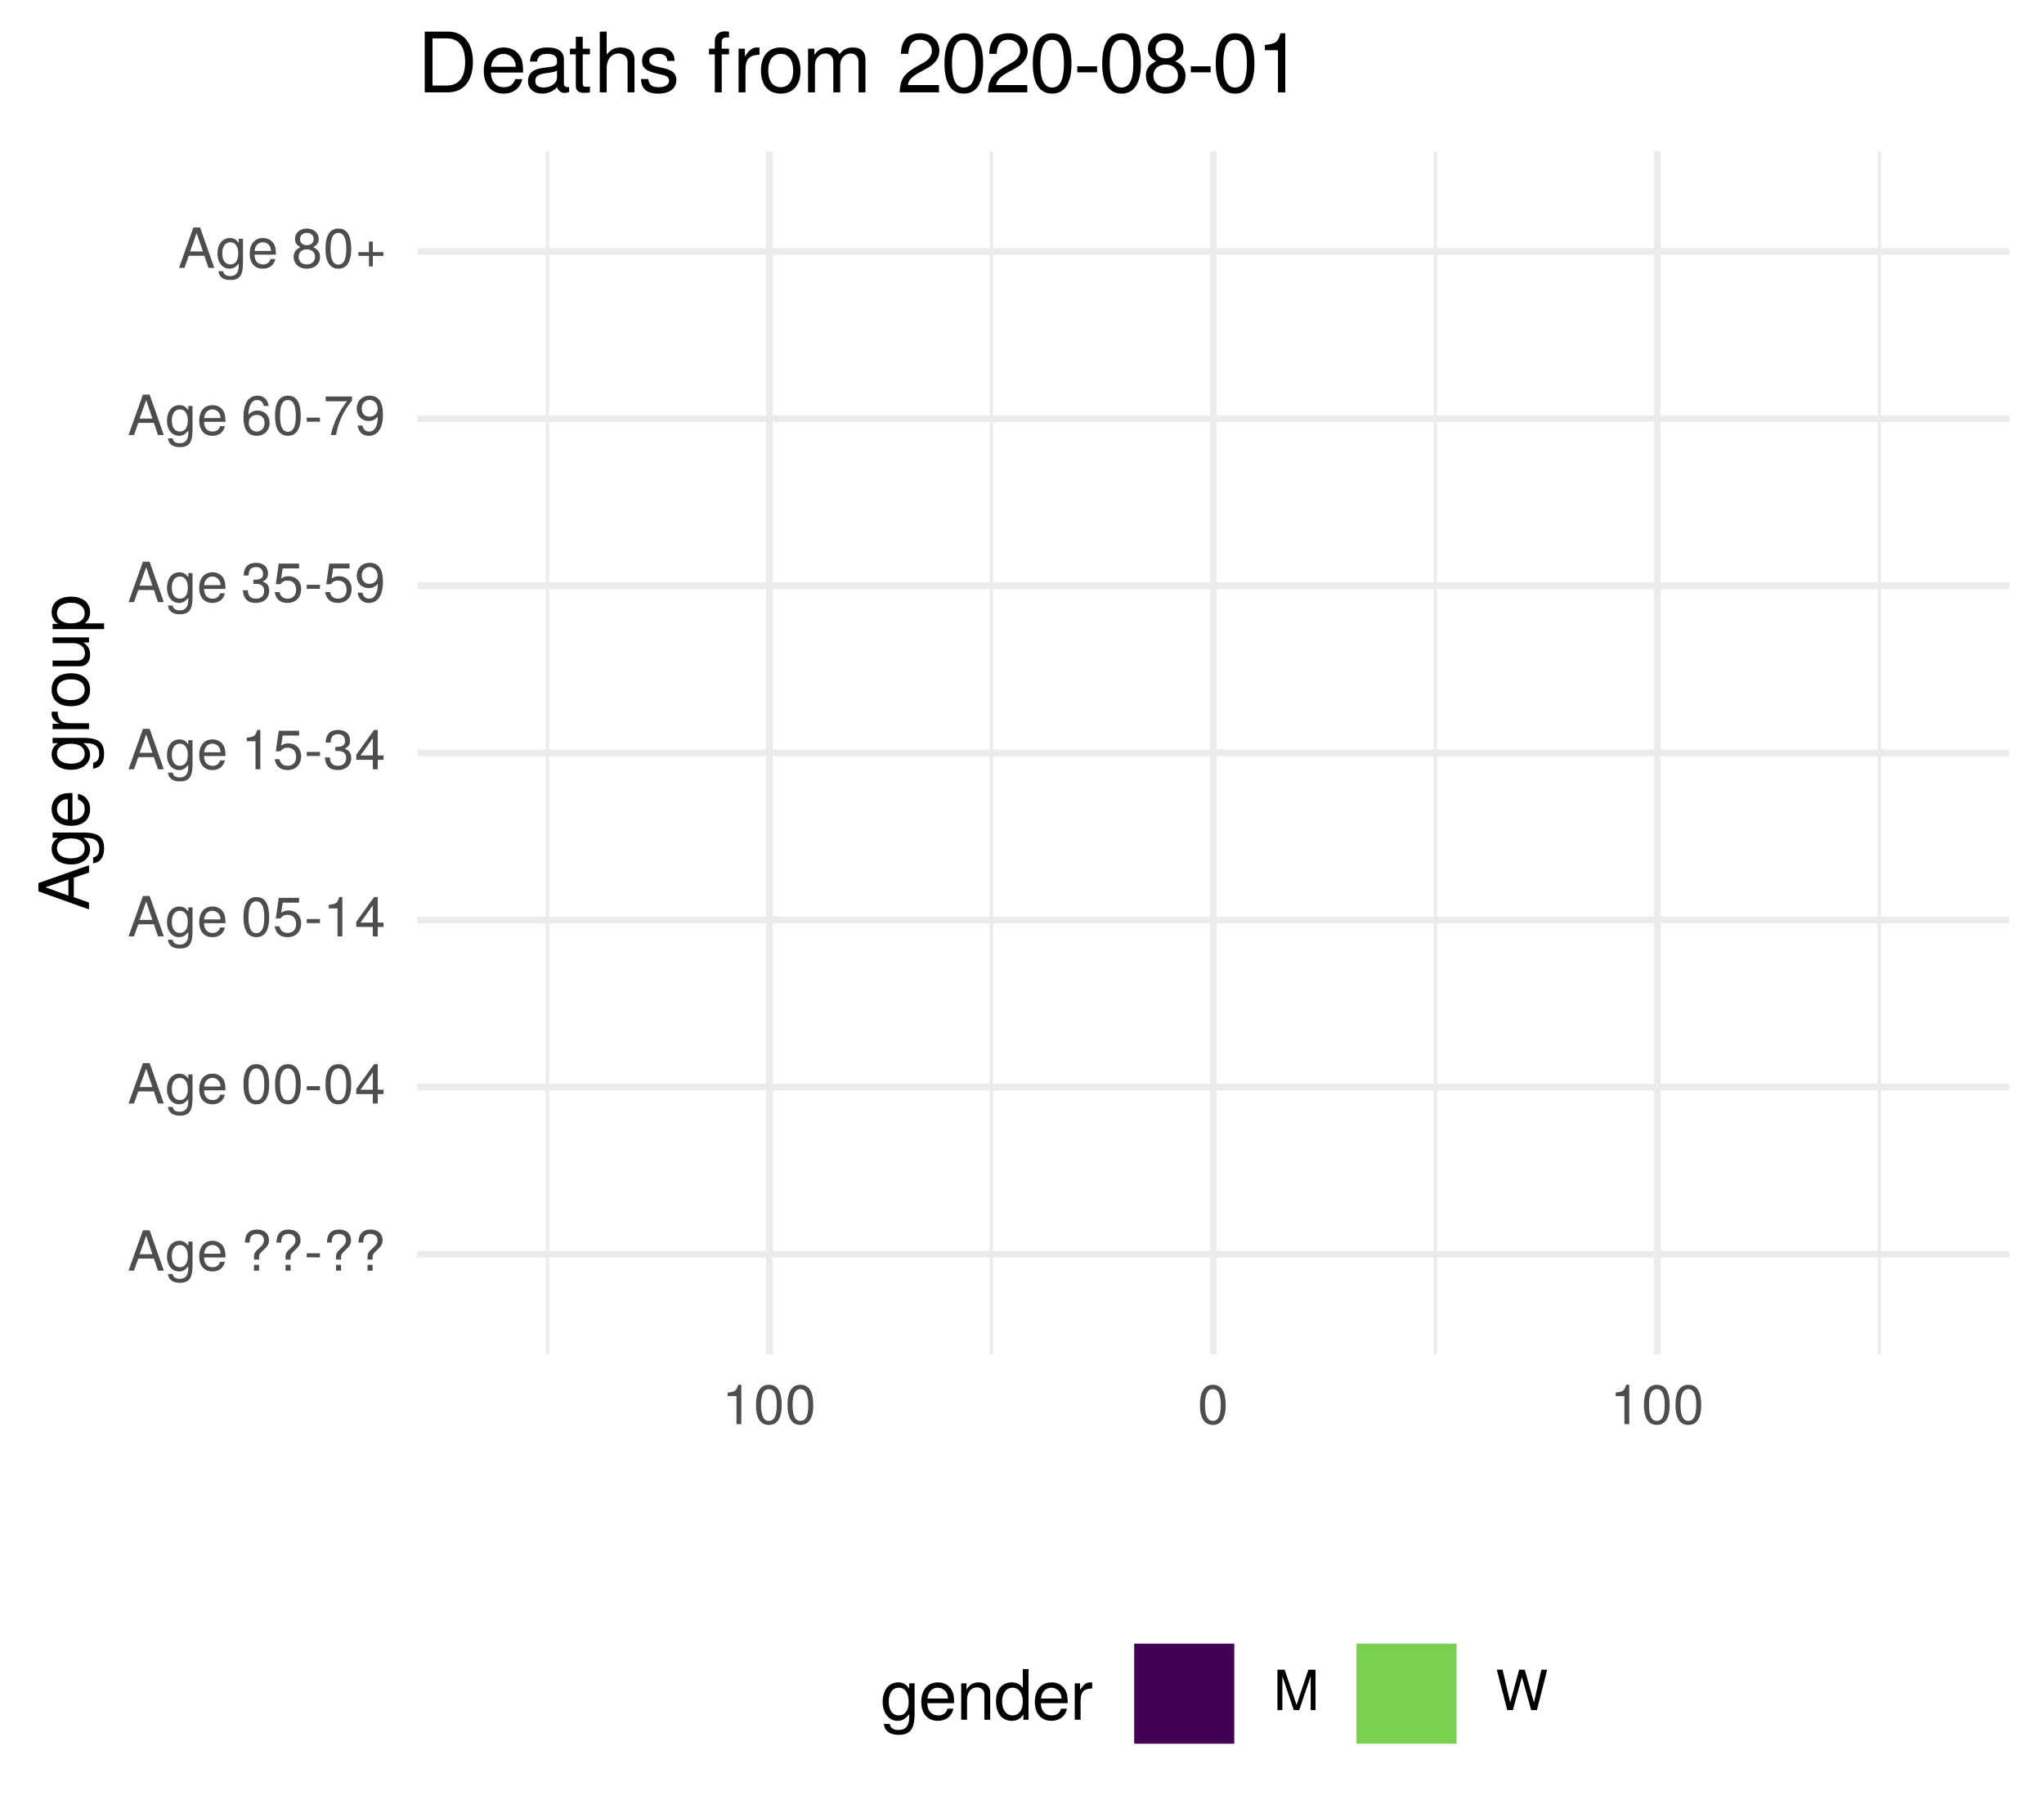
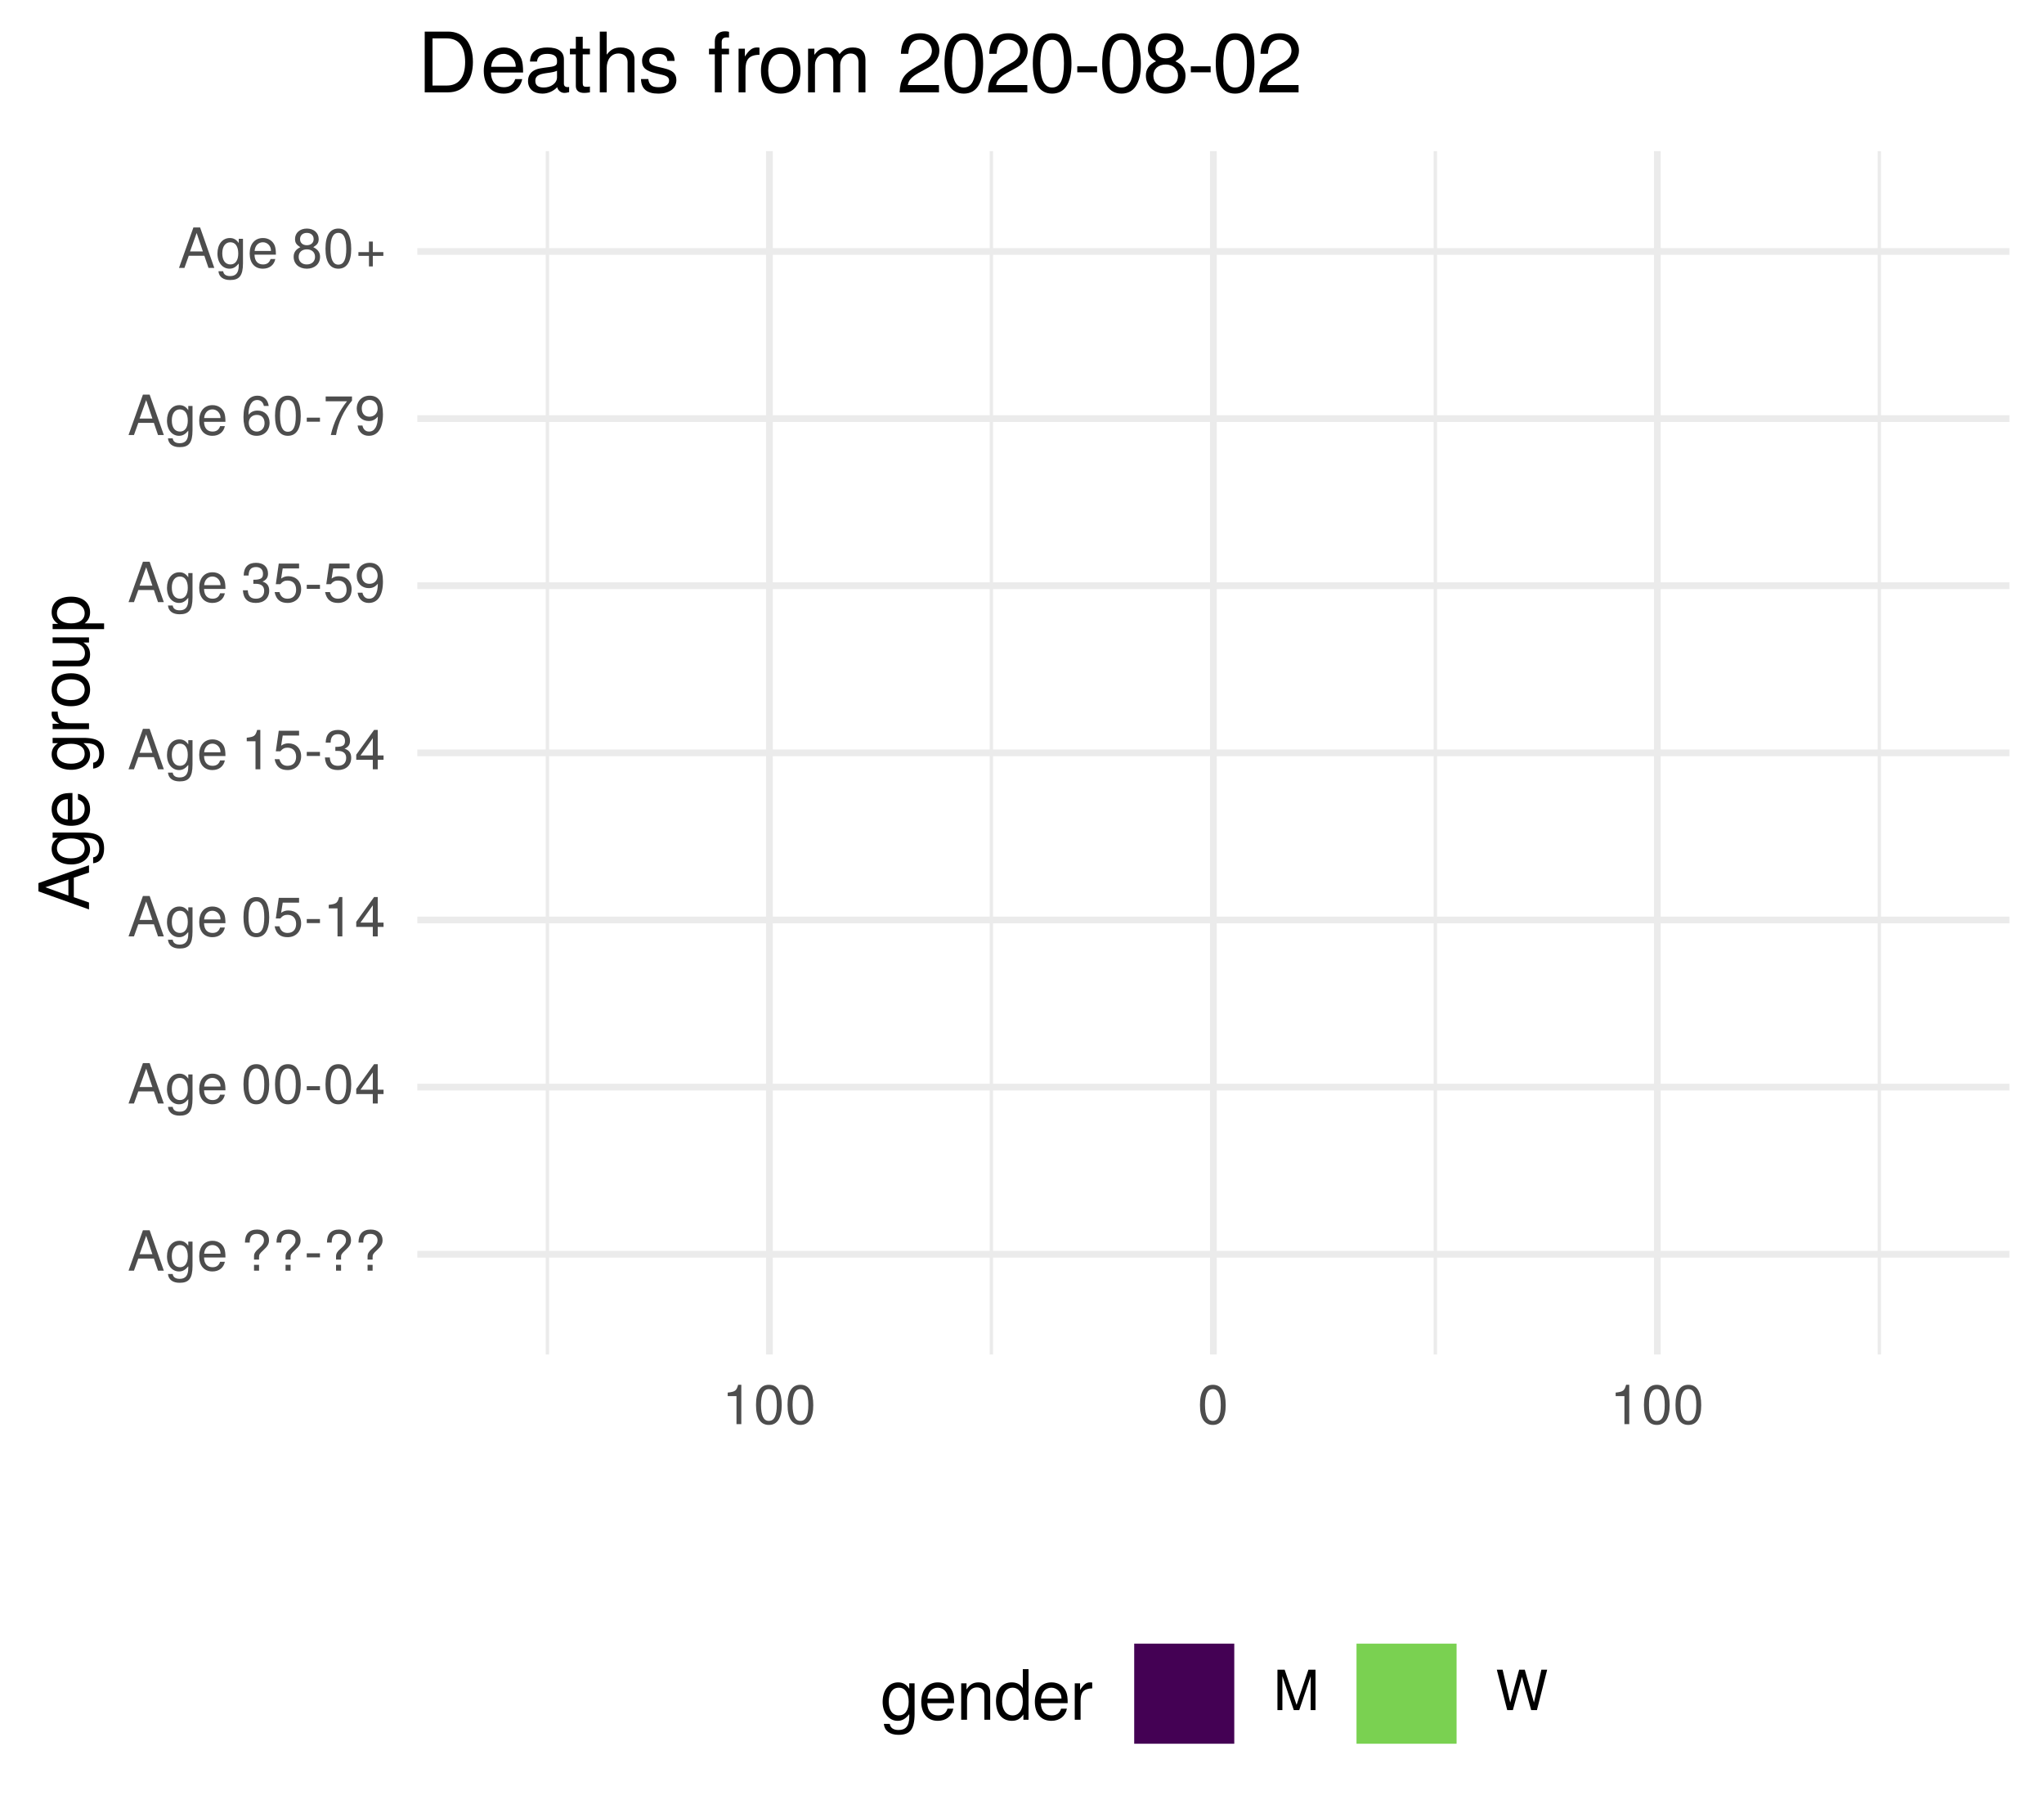
<svg xmlns="http://www.w3.org/2000/svg" xmlns:xlink="http://www.w3.org/1999/xlink" width="324pt" height="288pt" viewBox="0 0 324 288" version="1.1">
  <defs>
    <g>
      <symbol overflow="visible" id="glyph0-0">
        <path style="stroke:none;" d="" />
      </symbol>
      <symbol overflow="visible" id="glyph0-1">
        <path style="stroke:none;" d="M 5.75 0 L 3.5 -6.406 L 2.438 -6.406 L 0.156 0 L 1.016 0 L 1.703 -1.922 L 4.172 -1.922 L 4.828 0 Z M 3.938 -2.609 L 1.906 -2.609 L 2.953 -5.531 Z M 3.938 -2.609 " />
      </symbol>
      <symbol overflow="visible" id="glyph0-2">
        <path style="stroke:none;" d="M 4.297 -0.75 L 4.297 -4.609 L 3.625 -4.609 L 3.625 -3.938 C 3.25 -4.484 2.812 -4.734 2.219 -4.734 C 1.047 -4.734 0.25 -3.75 0.25 -2.266 C 0.25 -0.812 1.078 0.125 2.156 0.125 C 2.734 0.125 3.141 -0.109 3.625 -0.688 L 3.625 -0.391 C 3.625 0.828 3.125 1.297 2.266 1.297 C 1.688 1.297 1.234 1.094 1.156 0.531 L 0.406 0.531 C 0.484 1.406 1.156 1.922 2.25 1.922 C 3.688 1.922 4.297 1.281 4.297 -0.75 Z M 3.547 -2.281 C 3.547 -1.172 3.078 -0.547 2.312 -0.547 C 1.5 -0.547 1.016 -1.188 1.016 -2.312 C 1.016 -3.406 1.516 -4.062 2.297 -4.062 C 3.094 -4.062 3.547 -3.391 3.547 -2.281 Z M 3.547 -2.281 " />
      </symbol>
      <symbol overflow="visible" id="glyph0-3">
        <path style="stroke:none;" d="M 4.516 -2.094 C 4.516 -2.766 4.453 -3.188 4.328 -3.531 C 4.031 -4.281 3.328 -4.734 2.469 -4.734 C 1.172 -4.734 0.359 -3.797 0.359 -2.281 C 0.359 -0.766 1.156 0.125 2.453 0.125 C 3.5 0.125 4.234 -0.469 4.422 -1.406 L 3.672 -1.406 C 3.469 -0.797 3.062 -0.547 2.469 -0.547 C 1.703 -0.547 1.141 -1.031 1.125 -2.094 Z M 3.734 -2.75 C 3.734 -2.75 3.734 -2.703 3.719 -2.688 L 1.141 -2.688 C 1.203 -3.516 1.719 -4.062 2.453 -4.062 C 3.172 -4.062 3.734 -3.469 3.734 -2.75 Z M 3.734 -2.75 " />
      </symbol>
      <symbol overflow="visible" id="glyph0-4">
        <path style="stroke:none;" d="" />
      </symbol>
      <symbol overflow="visible" id="glyph0-5">
        <path style="stroke:none;" d="M 4.422 -4.828 C 4.422 -5.859 3.688 -6.516 2.547 -6.516 C 1.281 -6.516 0.609 -5.812 0.609 -4.453 L 1.359 -4.453 C 1.359 -5.422 1.719 -5.828 2.5 -5.828 C 3.172 -5.828 3.625 -5.422 3.625 -4.828 C 3.625 -4.422 3.438 -4.078 2.969 -3.672 C 2.453 -3.203 2.453 -3.203 2.297 -3 C 2.109 -2.75 2.047 -2.547 2.047 -2.234 L 2.047 -1.75 L 2.844 -1.75 L 2.844 -2.156 C 2.844 -2.547 2.938 -2.703 3.531 -3.25 C 4.203 -3.859 4.422 -4.25 4.422 -4.828 Z M 2.844 0 L 2.844 -0.922 L 2.047 -0.922 L 2.047 0 Z M 2.844 0 " />
      </symbol>
      <symbol overflow="visible" id="glyph0-6">
        <path style="stroke:none;" d="M 2.5 -2.109 L 2.5 -2.75 L 0.406 -2.75 L 0.406 -2.109 Z M 2.5 -2.109 " />
      </symbol>
      <symbol overflow="visible" id="glyph0-7">
        <path style="stroke:none;" d="M 4.453 -3 C 4.453 -5.156 3.781 -6.234 2.422 -6.234 C 1.078 -6.234 0.375 -5.141 0.375 -3.047 C 0.375 -0.953 1.078 0.125 2.422 0.125 C 3.734 0.125 4.453 -0.953 4.453 -3 Z M 3.672 -3.062 C 3.672 -1.297 3.266 -0.516 2.406 -0.516 C 1.578 -0.516 1.172 -1.344 1.172 -3.047 C 1.172 -4.75 1.578 -5.547 2.422 -5.547 C 3.25 -5.547 3.672 -4.734 3.672 -3.062 Z M 3.672 -3.062 " />
      </symbol>
      <symbol overflow="visible" id="glyph0-8">
        <path style="stroke:none;" d="M 4.578 -1.5 L 4.578 -2.188 L 3.656 -2.188 L 3.656 -6.234 L 3.078 -6.234 L 0.25 -2.312 L 0.25 -1.5 L 2.875 -1.5 L 2.875 0 L 3.656 0 L 3.656 -1.5 Z M 2.875 -2.188 L 0.922 -2.188 L 2.875 -4.922 Z M 2.875 -2.188 " />
      </symbol>
      <symbol overflow="visible" id="glyph0-9">
        <path style="stroke:none;" d="M 4.516 -2.062 C 4.516 -3.297 3.688 -4.109 2.5 -4.109 C 2.062 -4.109 1.703 -4 1.344 -3.734 L 1.594 -5.344 L 4.188 -5.344 L 4.188 -6.109 L 0.969 -6.109 L 0.5 -2.844 L 1.219 -2.844 C 1.578 -3.266 1.875 -3.422 2.359 -3.422 C 3.188 -3.422 3.719 -2.891 3.719 -1.969 C 3.719 -1.062 3.203 -0.547 2.359 -0.547 C 1.688 -0.547 1.266 -0.891 1.078 -1.594 L 0.312 -1.594 C 0.562 -0.359 1.266 0.125 2.375 0.125 C 3.641 0.125 4.516 -0.75 4.516 -2.062 Z M 4.516 -2.062 " />
      </symbol>
      <symbol overflow="visible" id="glyph0-10">
        <path style="stroke:none;" d="M 3.047 0 L 3.047 -6.234 L 2.547 -6.234 C 2.266 -5.281 2.094 -5.141 0.891 -5 L 0.891 -4.438 L 2.281 -4.438 L 2.281 0 Z M 3.047 0 " />
      </symbol>
      <symbol overflow="visible" id="glyph0-11">
        <path style="stroke:none;" d="M 4.453 -1.812 C 4.453 -2.562 4.141 -3.016 3.391 -3.266 C 3.969 -3.5 4.266 -3.891 4.266 -4.516 C 4.266 -5.594 3.547 -6.234 2.359 -6.234 C 1.109 -6.234 0.438 -5.547 0.406 -4.219 L 1.188 -4.219 C 1.203 -5.141 1.578 -5.562 2.375 -5.562 C 3.062 -5.562 3.469 -5.156 3.469 -4.5 C 3.469 -3.828 3.188 -3.547 1.938 -3.547 L 1.938 -2.906 L 2.359 -2.906 C 3.219 -2.906 3.656 -2.5 3.656 -1.797 C 3.656 -1.016 3.172 -0.547 2.359 -0.547 C 1.516 -0.547 1.109 -0.969 1.062 -1.875 L 0.281 -1.875 C 0.375 -0.5 1.062 0.125 2.344 0.125 C 3.625 0.125 4.453 -0.641 4.453 -1.812 Z M 4.453 -1.812 " />
      </symbol>
      <symbol overflow="visible" id="glyph0-12">
        <path style="stroke:none;" d="M 4.484 -3.266 C 4.484 -5.219 3.797 -6.234 2.375 -6.234 C 1.188 -6.234 0.328 -5.391 0.328 -4.172 C 0.328 -3.016 1.125 -2.219 2.25 -2.219 C 2.844 -2.219 3.266 -2.438 3.672 -2.922 C 3.672 -1.406 3.172 -0.547 2.281 -0.547 C 1.734 -0.547 1.359 -0.891 1.234 -1.5 L 0.469 -1.5 C 0.609 -0.469 1.281 0.125 2.234 0.125 C 3.688 0.125 4.484 -1.109 4.484 -3.266 Z M 3.641 -4.188 C 3.641 -3.422 3.094 -2.906 2.344 -2.906 C 1.594 -2.906 1.125 -3.391 1.125 -4.234 C 1.125 -5.016 1.656 -5.562 2.359 -5.562 C 3.094 -5.562 3.641 -5 3.641 -4.188 Z M 3.641 -4.188 " />
      </symbol>
      <symbol overflow="visible" id="glyph0-13">
        <path style="stroke:none;" d="M 4.516 -1.938 C 4.516 -3.094 3.719 -3.875 2.609 -3.875 C 1.984 -3.875 1.5 -3.641 1.172 -3.188 C 1.172 -4.703 1.672 -5.547 2.562 -5.547 C 3.109 -5.547 3.484 -5.203 3.609 -4.609 L 4.375 -4.609 C 4.234 -5.625 3.562 -6.234 2.609 -6.234 C 1.156 -6.234 0.375 -5.016 0.375 -2.844 C 0.375 -0.891 1.047 0.125 2.469 0.125 C 3.656 0.125 4.516 -0.719 4.516 -1.938 Z M 3.719 -1.875 C 3.719 -1.094 3.188 -0.547 2.484 -0.547 C 1.766 -0.547 1.219 -1.125 1.219 -1.922 C 1.219 -2.688 1.734 -3.188 2.5 -3.188 C 3.25 -3.188 3.719 -2.703 3.719 -1.875 Z M 3.719 -1.875 " />
      </symbol>
      <symbol overflow="visible" id="glyph0-14">
        <path style="stroke:none;" d="M 4.578 -5.453 L 4.578 -6.109 L 0.406 -6.109 L 0.406 -5.344 L 3.781 -5.344 C 2.531 -3.781 1.656 -1.953 1.219 0 L 2.047 0 C 2.391 -2.016 3.266 -3.891 4.578 -5.453 Z M 4.578 -5.453 " />
      </symbol>
      <symbol overflow="visible" id="glyph0-15">
        <path style="stroke:none;" d="M 4.516 -1.766 C 4.516 -2.453 4.156 -2.938 3.438 -3.281 C 4.078 -3.672 4.297 -3.984 4.297 -4.578 C 4.297 -5.547 3.531 -6.234 2.422 -6.234 C 1.312 -6.234 0.547 -5.547 0.547 -4.578 C 0.547 -4 0.75 -3.672 1.391 -3.281 C 0.672 -2.938 0.328 -2.453 0.328 -1.766 C 0.328 -0.625 1.188 0.125 2.422 0.125 C 3.656 0.125 4.516 -0.625 4.516 -1.766 Z M 3.5 -4.562 C 3.5 -3.969 3.062 -3.594 2.422 -3.594 C 1.766 -3.594 1.344 -3.969 1.344 -4.562 C 1.344 -5.156 1.766 -5.547 2.422 -5.547 C 3.078 -5.547 3.5 -5.156 3.5 -4.562 Z M 3.719 -1.75 C 3.719 -1.016 3.188 -0.547 2.406 -0.547 C 1.641 -0.547 1.125 -1.016 1.125 -1.75 C 1.125 -2.484 1.641 -2.938 2.422 -2.938 C 3.188 -2.938 3.719 -2.484 3.719 -1.75 Z M 3.719 -1.75 " />
      </symbol>
      <symbol overflow="visible" id="glyph0-16">
        <path style="stroke:none;" d="M 4.547 -1.906 L 4.547 -2.5 L 2.875 -2.5 L 2.875 -4.172 L 2.266 -4.172 L 2.266 -2.5 L 0.594 -2.5 L 0.594 -1.906 L 2.266 -1.906 L 2.266 -0.234 L 2.875 -0.234 L 2.875 -1.906 Z M 4.547 -1.906 " />
      </symbol>
      <symbol overflow="visible" id="glyph0-17">
        <path style="stroke:none;" d="M 6.688 0 L 6.688 -6.406 L 5.562 -6.406 L 3.688 -0.828 L 1.797 -6.406 L 0.656 -6.406 L 0.656 0 L 1.438 0 L 1.438 -5.375 L 3.25 0 L 4.109 0 L 5.922 -5.375 L 5.922 0 Z M 6.688 0 " />
      </symbol>
      <symbol overflow="visible" id="glyph0-18">
        <path style="stroke:none;" d="M 8.172 -6.406 L 7.25 -6.406 L 6.078 -1.203 L 4.625 -6.406 L 3.734 -6.406 L 2.312 -1.203 L 1.109 -6.406 L 0.188 -6.406 L 1.844 0 L 2.734 0 L 4.172 -5.266 L 5.641 0 L 6.547 0 Z M 8.172 -6.406 " />
      </symbol>
      <symbol overflow="visible" id="glyph1-0">
        <path style="stroke:none;" d="" />
      </symbol>
      <symbol overflow="visible" id="glyph1-1">
        <path style="stroke:none;" d="M 0 -7.188 L -8.016 -4.359 L -8.016 -3.047 L 0 -0.188 L 0 -1.281 L -2.406 -2.125 L -2.406 -5.219 L 0 -6.031 Z M -3.266 -4.922 L -3.266 -2.375 L -6.922 -3.703 Z M -3.266 -4.922 " />
      </symbol>
      <symbol overflow="visible" id="glyph1-2">
        <path style="stroke:none;" d="M -0.953 -5.375 L -5.766 -5.375 L -5.766 -4.531 L -4.922 -4.531 C -5.609 -4.062 -5.922 -3.516 -5.922 -2.766 C -5.922 -1.312 -4.703 -0.312 -2.828 -0.312 C -1.016 -0.312 0.172 -1.344 0.172 -2.688 C 0.172 -3.422 -0.141 -3.922 -0.875 -4.531 L -0.484 -4.531 C 1.047 -4.531 1.625 -3.906 1.625 -2.844 C 1.625 -2.109 1.359 -1.547 0.656 -1.438 L 0.656 -0.5 C 1.75 -0.609 2.391 -1.453 2.391 -2.812 C 2.391 -4.609 1.594 -5.375 -0.953 -5.375 Z M -2.844 -4.438 C -1.469 -4.438 -0.688 -3.844 -0.688 -2.875 C -0.688 -1.875 -1.484 -1.281 -2.875 -1.281 C -4.266 -1.281 -5.078 -1.891 -5.078 -2.875 C -5.078 -3.859 -4.25 -4.438 -2.844 -4.438 Z M -2.844 -4.438 " />
      </symbol>
      <symbol overflow="visible" id="glyph1-3">
        <path style="stroke:none;" d="M -2.625 -5.641 C -3.453 -5.641 -3.984 -5.578 -4.406 -5.406 C -5.359 -5.031 -5.922 -4.156 -5.922 -3.078 C -5.922 -1.469 -4.734 -0.438 -2.844 -0.438 C -0.953 -0.438 0.172 -1.438 0.172 -3.062 C 0.172 -4.375 -0.578 -5.297 -1.75 -5.516 L -1.75 -4.594 C -0.984 -4.344 -0.688 -3.828 -0.688 -3.094 C -0.688 -2.141 -1.297 -1.422 -2.625 -1.391 Z M -3.438 -4.656 C -3.438 -4.656 -3.391 -4.656 -3.359 -4.656 L -3.359 -1.422 C -4.391 -1.5 -5.078 -2.141 -5.078 -3.062 C -5.078 -3.969 -4.328 -4.656 -3.438 -4.656 Z M -3.438 -4.656 " />
      </symbol>
      <symbol overflow="visible" id="glyph1-4">
        <path style="stroke:none;" d="" />
      </symbol>
      <symbol overflow="visible" id="glyph1-5">
        <path style="stroke:none;" d="M -4.969 -3.531 L -5.891 -3.531 C -5.922 -3.375 -5.922 -3.297 -5.922 -3.172 C -5.922 -2.578 -5.578 -2.141 -4.719 -1.609 L -5.766 -1.609 L -5.766 -0.766 L 0 -0.766 L 0 -1.688 L -2.984 -1.688 C -4.297 -1.688 -4.938 -2.109 -4.969 -3.531 Z M -4.969 -3.531 " />
      </symbol>
      <symbol overflow="visible" id="glyph1-6">
        <path style="stroke:none;" d="M -2.844 -5.609 C -4.828 -5.609 -5.922 -4.656 -5.922 -2.984 C -5.922 -1.375 -4.812 -0.391 -2.875 -0.391 C -0.953 -0.391 0.172 -1.359 0.172 -3 C 0.172 -4.625 -0.953 -5.609 -2.844 -5.609 Z M -2.844 -4.656 C -1.5 -4.656 -0.688 -4.016 -0.688 -3 C -0.688 -1.984 -1.484 -1.359 -2.875 -1.359 C -4.266 -1.359 -5.078 -1.984 -5.078 -3 C -5.078 -4.031 -4.281 -4.656 -2.844 -4.656 Z M -2.844 -4.656 " />
      </symbol>
      <symbol overflow="visible" id="glyph1-7">
        <path style="stroke:none;" d="M 0 -5.297 L -5.766 -5.297 L -5.766 -4.391 L -2.578 -4.391 C -1.406 -4.391 -0.641 -3.766 -0.641 -2.812 C -0.641 -2.094 -1.078 -1.625 -1.766 -1.625 L -5.766 -1.625 L -5.766 -0.719 L -1.406 -0.719 C -0.453 -0.719 0.172 -1.438 0.172 -2.547 C 0.172 -3.406 -0.125 -3.938 -0.891 -4.484 L 0 -4.484 Z M 0 -5.297 " />
      </symbol>
      <symbol overflow="visible" id="glyph1-8">
        <path style="stroke:none;" d="M -2.828 -5.75 C -4.766 -5.75 -5.922 -4.812 -5.922 -3.281 C -5.922 -2.5 -5.578 -1.875 -4.891 -1.438 L -5.766 -1.438 L -5.766 -0.609 L 2.391 -0.609 L 2.391 -1.516 L -0.688 -1.516 C -0.094 -2 0.172 -2.547 0.172 -3.281 C 0.172 -4.781 -0.984 -5.75 -2.828 -5.75 Z M -2.844 -4.797 C -1.547 -4.797 -0.688 -4.125 -0.688 -3.125 C -0.688 -2.156 -1.484 -1.516 -2.844 -1.516 C -4.188 -1.516 -5.078 -2.156 -5.078 -3.125 C -5.078 -4.141 -4.219 -4.797 -2.844 -4.797 Z M -2.844 -4.797 " />
      </symbol>
      <symbol overflow="visible" id="glyph2-0">
        <path style="stroke:none;" d="" />
      </symbol>
      <symbol overflow="visible" id="glyph2-1">
        <path style="stroke:none;" d="M 5.375 -0.953 L 5.375 -5.766 L 4.531 -5.766 L 4.531 -4.922 C 4.062 -5.609 3.516 -5.922 2.766 -5.922 C 1.312 -5.922 0.312 -4.703 0.312 -2.828 C 0.312 -1.016 1.344 0.172 2.688 0.172 C 3.422 0.172 3.922 -0.141 4.531 -0.875 L 4.531 -0.484 C 4.531 1.047 3.906 1.625 2.844 1.625 C 2.109 1.625 1.547 1.359 1.438 0.656 L 0.5 0.656 C 0.609 1.75 1.453 2.391 2.812 2.391 C 4.609 2.391 5.375 1.594 5.375 -0.953 Z M 4.438 -2.844 C 4.438 -1.469 3.844 -0.688 2.875 -0.688 C 1.875 -0.688 1.281 -1.484 1.281 -2.875 C 1.281 -4.266 1.891 -5.078 2.875 -5.078 C 3.859 -5.078 4.438 -4.25 4.438 -2.844 Z M 4.438 -2.844 " />
      </symbol>
      <symbol overflow="visible" id="glyph2-2">
        <path style="stroke:none;" d="M 5.641 -2.625 C 5.641 -3.453 5.578 -3.984 5.406 -4.406 C 5.031 -5.359 4.156 -5.922 3.078 -5.922 C 1.469 -5.922 0.438 -4.734 0.438 -2.844 C 0.438 -0.953 1.438 0.172 3.062 0.172 C 4.375 0.172 5.297 -0.578 5.516 -1.75 L 4.594 -1.75 C 4.344 -0.984 3.828 -0.688 3.094 -0.688 C 2.141 -0.688 1.422 -1.297 1.391 -2.625 Z M 4.656 -3.438 C 4.656 -3.438 4.656 -3.391 4.656 -3.359 L 1.422 -3.359 C 1.5 -4.391 2.141 -5.078 3.062 -5.078 C 3.969 -5.078 4.656 -4.328 4.656 -3.438 Z M 4.656 -3.438 " />
      </symbol>
      <symbol overflow="visible" id="glyph2-3">
        <path style="stroke:none;" d="M 5.359 0 L 5.359 -4.359 C 5.359 -5.312 4.641 -5.922 3.531 -5.922 C 2.672 -5.922 2.125 -5.594 1.609 -4.797 L 1.609 -5.766 L 0.766 -5.766 L 0.766 0 L 1.688 0 L 1.688 -3.172 C 1.688 -4.359 2.328 -5.125 3.25 -5.125 C 3.984 -5.125 4.438 -4.688 4.438 -4 L 4.438 0 Z M 5.359 0 " />
      </symbol>
      <symbol overflow="visible" id="glyph2-4">
        <path style="stroke:none;" d="M 5.438 0 L 5.438 -8.016 L 4.531 -8.016 L 4.531 -5.031 C 4.141 -5.625 3.531 -5.922 2.766 -5.922 C 1.266 -5.922 0.281 -4.781 0.281 -2.938 C 0.281 -0.984 1.25 0.172 2.797 0.172 C 3.594 0.172 4.141 -0.125 4.625 -0.844 L 4.625 0 Z M 4.531 -2.859 C 4.531 -1.531 3.891 -0.688 2.922 -0.688 C 1.906 -0.688 1.25 -1.547 1.25 -2.875 C 1.25 -4.219 1.906 -5.078 2.922 -5.078 C 3.906 -5.078 4.531 -4.188 4.531 -2.859 Z M 4.531 -2.859 " />
      </symbol>
      <symbol overflow="visible" id="glyph2-5">
        <path style="stroke:none;" d="M 3.531 -4.969 L 3.531 -5.891 C 3.375 -5.922 3.297 -5.922 3.172 -5.922 C 2.578 -5.922 2.141 -5.578 1.609 -4.719 L 1.609 -5.766 L 0.766 -5.766 L 0.766 0 L 1.688 0 L 1.688 -2.984 C 1.688 -4.297 2.109 -4.938 3.531 -4.969 Z M 3.531 -4.969 " />
      </symbol>
      <symbol overflow="visible" id="glyph3-0">
        <path style="stroke:none;" d="" />
      </symbol>
      <symbol overflow="visible" id="glyph3-1">
        <path style="stroke:none;" d="M 8.812 -4.812 C 8.812 -7.797 7.328 -9.625 4.891 -9.625 L 1.172 -9.625 L 1.172 0 L 4.891 0 C 7.312 0 8.812 -1.828 8.812 -4.812 Z M 7.578 -4.812 C 7.578 -2.375 6.578 -1.078 4.672 -1.078 L 2.406 -1.078 L 2.406 -8.547 L 4.672 -8.547 C 6.578 -8.547 7.578 -7.266 7.578 -4.812 Z M 7.578 -4.812 " />
      </symbol>
      <symbol overflow="visible" id="glyph3-2">
        <path style="stroke:none;" d="M 6.766 -3.141 C 6.766 -4.141 6.688 -4.781 6.5 -5.297 C 6.047 -6.438 4.984 -7.109 3.703 -7.109 C 1.766 -7.109 0.531 -5.688 0.531 -3.422 C 0.531 -1.156 1.734 0.203 3.672 0.203 C 5.25 0.203 6.344 -0.703 6.625 -2.094 L 5.516 -2.094 C 5.219 -1.188 4.594 -0.812 3.703 -0.812 C 2.562 -0.812 1.703 -1.562 1.672 -3.141 Z M 5.594 -4.125 C 5.594 -4.125 5.594 -4.062 5.578 -4.047 L 1.703 -4.047 C 1.797 -5.266 2.578 -6.094 3.688 -6.094 C 4.766 -6.094 5.594 -5.203 5.594 -4.125 Z M 5.594 -4.125 " />
      </symbol>
      <symbol overflow="visible" id="glyph3-3">
        <path style="stroke:none;" d="M 7.062 -0.031 L 7.062 -0.859 C 6.938 -0.828 6.891 -0.828 6.828 -0.828 C 6.438 -0.828 6.234 -1.031 6.234 -1.375 L 6.234 -5.234 C 6.234 -6.453 5.328 -7.109 3.625 -7.109 C 1.953 -7.109 0.922 -6.469 0.859 -4.875 L 1.969 -4.875 C 2.062 -5.719 2.562 -6.094 3.594 -6.094 C 4.578 -6.094 5.141 -5.734 5.141 -5.062 L 5.141 -4.781 C 5.141 -4.312 4.859 -4.125 3.984 -4.016 C 2.422 -3.812 2.188 -3.766 1.766 -3.594 C 0.969 -3.266 0.547 -2.641 0.547 -1.797 C 0.547 -0.547 1.422 0.203 2.828 0.203 C 3.703 0.203 4.562 -0.172 5.172 -0.812 C 5.297 -0.297 5.766 0.094 6.312 0.094 C 6.531 0.094 6.703 0.062 7.062 -0.031 Z M 5.141 -2.391 C 5.141 -1.406 4.125 -0.766 3.062 -0.766 C 2.203 -0.766 1.703 -1.062 1.703 -1.828 C 1.703 -2.547 2.188 -2.859 3.359 -3.031 C 4.531 -3.188 4.766 -3.25 5.141 -3.422 Z M 5.141 -2.391 " />
      </symbol>
      <symbol overflow="visible" id="glyph3-4">
        <path style="stroke:none;" d="M 3.359 0 L 3.359 -0.922 C 3.203 -0.891 3.031 -0.875 2.828 -0.875 C 2.344 -0.875 2.219 -1 2.219 -1.484 L 2.219 -6.016 L 3.359 -6.016 L 3.359 -6.922 L 2.219 -6.922 L 2.219 -8.812 L 1.125 -8.812 L 1.125 -6.922 L 0.188 -6.922 L 0.188 -6.016 L 1.125 -6.016 L 1.125 -1 C 1.125 -0.297 1.594 0.094 2.453 0.094 C 2.719 0.094 2.984 0.062 3.359 0 Z M 3.359 0 " />
      </symbol>
      <symbol overflow="visible" id="glyph3-5">
        <path style="stroke:none;" d="M 6.422 0 L 6.422 -5.234 C 6.422 -6.391 5.578 -7.109 4.234 -7.109 C 3.266 -7.109 2.672 -6.812 2.016 -5.969 L 2.016 -9.625 L 0.922 -9.625 L 0.922 0 L 2.016 0 L 2.016 -3.812 C 2.016 -5.234 2.766 -6.156 3.891 -6.156 C 4.672 -6.156 5.328 -5.703 5.328 -4.797 L 5.328 0 Z M 6.422 0 " />
      </symbol>
      <symbol overflow="visible" id="glyph3-6">
        <path style="stroke:none;" d="M 6.062 -1.938 C 6.062 -2.969 5.484 -3.484 4.109 -3.812 L 3.047 -4.062 C 2.156 -4.281 1.766 -4.562 1.766 -5.062 C 1.766 -5.688 2.344 -6.094 3.234 -6.094 C 4.125 -6.094 4.594 -5.719 4.625 -4.984 L 5.781 -4.984 C 5.766 -6.344 4.875 -7.109 3.281 -7.109 C 1.656 -7.109 0.625 -6.281 0.625 -5 C 0.625 -3.922 1.172 -3.406 2.812 -3.016 L 3.844 -2.766 C 4.609 -2.578 4.906 -2.344 4.906 -1.844 C 4.906 -1.203 4.266 -0.812 3.297 -0.812 C 2.312 -0.812 1.75 -1.062 1.609 -2.109 L 0.453 -2.109 C 0.5 -0.516 1.406 0.203 3.203 0.203 C 4.953 0.203 6.062 -0.609 6.062 -1.938 Z M 6.062 -1.938 " />
      </symbol>
      <symbol overflow="visible" id="glyph3-7">
        <path style="stroke:none;" d="" />
      </symbol>
      <symbol overflow="visible" id="glyph3-8">
        <path style="stroke:none;" d="M 3.406 -6.016 L 3.406 -6.922 L 2.25 -6.922 L 2.25 -8 C 2.25 -8.469 2.516 -8.703 3.031 -8.703 C 3.109 -8.703 3.156 -8.703 3.406 -8.688 L 3.406 -9.594 C 3.156 -9.656 3.016 -9.672 2.781 -9.672 C 1.766 -9.672 1.156 -9.078 1.156 -8.094 L 1.156 -6.922 L 0.234 -6.922 L 0.234 -6.016 L 1.156 -6.016 L 1.156 0 L 2.25 0 L 2.25 -6.016 Z M 3.406 -6.016 " />
      </symbol>
      <symbol overflow="visible" id="glyph3-9">
        <path style="stroke:none;" d="M 4.234 -5.953 L 4.234 -7.078 C 4.047 -7.109 3.969 -7.109 3.812 -7.109 C 3.109 -7.109 2.562 -6.688 1.922 -5.672 L 1.922 -6.922 L 0.922 -6.922 L 0.922 0 L 2.016 0 L 2.016 -3.594 C 2.016 -5.156 2.531 -5.922 4.234 -5.953 Z M 4.234 -5.953 " />
      </symbol>
      <symbol overflow="visible" id="glyph3-10">
        <path style="stroke:none;" d="M 6.734 -3.406 C 6.734 -5.797 5.578 -7.109 3.594 -7.109 C 1.656 -7.109 0.469 -5.781 0.469 -3.453 C 0.469 -1.141 1.641 0.203 3.609 0.203 C 5.547 0.203 6.734 -1.141 6.734 -3.406 Z M 5.578 -3.422 C 5.578 -1.797 4.812 -0.812 3.609 -0.812 C 2.375 -0.812 1.625 -1.781 1.625 -3.453 C 1.625 -5.125 2.375 -6.094 3.609 -6.094 C 4.844 -6.094 5.578 -5.141 5.578 -3.422 Z M 5.578 -3.422 " />
      </symbol>
      <symbol overflow="visible" id="glyph3-11">
        <path style="stroke:none;" d="M 10.031 0 L 10.031 -5.188 C 10.031 -6.438 9.344 -7.109 8.047 -7.109 C 7.125 -7.109 6.578 -6.844 5.922 -6.062 C 5.516 -6.797 4.969 -7.109 4.062 -7.109 C 3.141 -7.109 2.531 -6.766 1.938 -5.938 L 1.938 -6.922 L 0.938 -6.922 L 0.938 0 L 2.031 0 L 2.031 -4.344 C 2.031 -5.344 2.766 -6.156 3.656 -6.156 C 4.469 -6.156 4.938 -5.656 4.938 -4.766 L 4.938 0 L 6.031 0 L 6.031 -4.344 C 6.031 -5.344 6.766 -6.156 7.672 -6.156 C 8.469 -6.156 8.938 -5.641 8.938 -4.766 L 8.938 0 Z M 10.031 0 " />
      </symbol>
      <symbol overflow="visible" id="glyph3-12">
        <path style="stroke:none;" d="M 6.75 -6.609 C 6.75 -8.203 5.516 -9.359 3.75 -9.359 C 1.828 -9.359 0.719 -8.391 0.656 -6.109 L 1.828 -6.109 C 1.922 -7.688 2.562 -8.344 3.703 -8.344 C 4.766 -8.344 5.562 -7.594 5.562 -6.594 C 5.562 -5.844 5.125 -5.219 4.297 -4.734 L 3.078 -4.047 C 1.125 -2.938 0.547 -2.062 0.453 0 L 6.688 0 L 6.688 -1.156 L 1.75 -1.156 C 1.875 -1.922 2.297 -2.406 3.453 -3.078 L 4.766 -3.797 C 6.078 -4.484 6.75 -5.469 6.75 -6.609 Z M 6.75 -6.609 " />
      </symbol>
      <symbol overflow="visible" id="glyph3-13">
        <path style="stroke:none;" d="M 6.688 -4.5 C 6.688 -7.75 5.672 -9.359 3.625 -9.359 C 1.609 -9.359 0.562 -7.719 0.562 -4.578 C 0.562 -1.422 1.625 0.203 3.625 0.203 C 5.609 0.203 6.688 -1.422 6.688 -4.5 Z M 5.5 -4.609 C 5.5 -1.953 4.891 -0.766 3.609 -0.766 C 2.375 -0.766 1.75 -2 1.75 -4.562 C 1.75 -7.125 2.375 -8.328 3.625 -8.328 C 4.891 -8.328 5.5 -7.109 5.5 -4.609 Z M 5.5 -4.609 " />
      </symbol>
      <symbol overflow="visible" id="glyph3-14">
        <path style="stroke:none;" d="M 3.75 -3.172 L 3.75 -4.125 L 0.609 -4.125 L 0.609 -3.172 Z M 3.75 -3.172 " />
      </symbol>
      <symbol overflow="visible" id="glyph3-15">
        <path style="stroke:none;" d="M 6.766 -2.641 C 6.766 -3.688 6.25 -4.406 5.156 -4.922 C 6.125 -5.5 6.438 -5.984 6.438 -6.859 C 6.438 -8.328 5.297 -9.359 3.625 -9.359 C 1.984 -9.359 0.812 -8.328 0.812 -6.859 C 0.812 -6 1.141 -5.516 2.094 -4.922 C 1.016 -4.406 0.484 -3.688 0.484 -2.656 C 0.484 -0.938 1.781 0.203 3.625 0.203 C 5.484 0.203 6.766 -0.938 6.766 -2.641 Z M 5.25 -6.844 C 5.25 -5.969 4.609 -5.391 3.625 -5.391 C 2.656 -5.391 2 -5.969 2 -6.859 C 2 -7.75 2.656 -8.328 3.625 -8.328 C 4.625 -8.328 5.25 -7.75 5.25 -6.844 Z M 5.578 -2.625 C 5.578 -1.516 4.797 -0.828 3.609 -0.828 C 2.469 -0.828 1.672 -1.531 1.672 -2.625 C 1.672 -3.719 2.469 -4.406 3.625 -4.406 C 4.797 -4.406 5.578 -3.719 5.578 -2.625 Z M 5.578 -2.625 " />
      </symbol>
-       <symbol overflow="visible" id="glyph3-16">
-         <path style="stroke:none;" d="M 4.578 0 L 4.578 -9.359 L 3.812 -9.359 C 3.406 -7.922 3.141 -7.719 1.344 -7.5 L 1.344 -6.672 L 3.422 -6.672 L 3.422 0 Z M 4.578 0 " />
-       </symbol>
    </g>
    <clipPath id="clip1">
      <path d="M 86 23.957 L 88 23.957 L 88 214.648 L 86 214.648 Z M 86 23.957 " />
    </clipPath>
    <clipPath id="clip2">
      <path d="M 156 23.957 L 158 23.957 L 158 214.648 L 156 214.648 Z M 156 23.957 " />
    </clipPath>
    <clipPath id="clip3">
      <path d="M 227 23.957 L 228 23.957 L 228 214.648 L 227 214.648 Z M 227 23.957 " />
    </clipPath>
    <clipPath id="clip4">
      <path d="M 297 23.957 L 299 23.957 L 299 214.648 L 297 214.648 Z M 297 23.957 " />
    </clipPath>
    <clipPath id="clip5">
      <path d="M 66.152 198 L 318.523 198 L 318.523 200 L 66.152 200 Z M 66.152 198 " />
    </clipPath>
    <clipPath id="clip6">
      <path d="M 66.152 171 L 318.523 171 L 318.523 173 L 66.152 173 Z M 66.152 171 " />
    </clipPath>
    <clipPath id="clip7">
      <path d="M 66.152 145 L 318.523 145 L 318.523 147 L 66.152 147 Z M 66.152 145 " />
    </clipPath>
    <clipPath id="clip8">
      <path d="M 66.152 118 L 318.523 118 L 318.523 120 L 66.152 120 Z M 66.152 118 " />
    </clipPath>
    <clipPath id="clip9">
      <path d="M 66.152 92 L 318.523 92 L 318.523 94 L 66.152 94 Z M 66.152 92 " />
    </clipPath>
    <clipPath id="clip10">
      <path d="M 66.152 65 L 318.523 65 L 318.523 67 L 66.152 67 Z M 66.152 65 " />
    </clipPath>
    <clipPath id="clip11">
      <path d="M 66.152 39 L 318.523 39 L 318.523 41 L 66.152 41 Z M 66.152 39 " />
    </clipPath>
    <clipPath id="clip12">
      <path d="M 121 23.957 L 123 23.957 L 123 214.648 L 121 214.648 Z M 121 23.957 " />
    </clipPath>
    <clipPath id="clip13">
      <path d="M 191 23.957 L 193 23.957 L 193 214.648 L 191 214.648 Z M 191 23.957 " />
    </clipPath>
    <clipPath id="clip14">
      <path d="M 262 23.957 L 264 23.957 L 264 214.648 L 262 214.648 Z M 262 23.957 " />
    </clipPath>
  </defs>
-   <g id="surface2176">
+   <g id="surface2186">
    <rect x="0" y="0" width="324" height="288" style="fill:rgb(100%,100%,100%);fill-opacity:1;stroke:none;" />
    <g clip-path="url(#clip1)" clip-rule="nonzero">
      <path style="fill:none;stroke-width:0.533;stroke-linecap:butt;stroke-linejoin:round;stroke:rgb(92.157%,92.157%,92.157%);stroke-opacity:1;stroke-miterlimit:10;" d="M 86.77 214.652 L 86.77 23.957 " />
    </g>
    <g clip-path="url(#clip2)" clip-rule="nonzero">
      <path style="fill:none;stroke-width:0.533;stroke-linecap:butt;stroke-linejoin:round;stroke:rgb(92.157%,92.157%,92.157%);stroke-opacity:1;stroke-miterlimit:10;" d="M 157.148 214.652 L 157.148 23.957 " />
    </g>
    <g clip-path="url(#clip3)" clip-rule="nonzero">
      <path style="fill:none;stroke-width:0.533;stroke-linecap:butt;stroke-linejoin:round;stroke:rgb(92.157%,92.157%,92.157%);stroke-opacity:1;stroke-miterlimit:10;" d="M 227.523 214.652 L 227.523 23.957 " />
    </g>
    <g clip-path="url(#clip4)" clip-rule="nonzero">
      <path style="fill:none;stroke-width:0.533;stroke-linecap:butt;stroke-linejoin:round;stroke:rgb(92.157%,92.157%,92.157%);stroke-opacity:1;stroke-miterlimit:10;" d="M 297.898 214.652 L 297.898 23.957 " />
    </g>
    <g clip-path="url(#clip5)" clip-rule="nonzero">
      <path style="fill:none;stroke-width:1.067;stroke-linecap:butt;stroke-linejoin:round;stroke:rgb(92.157%,92.157%,92.157%);stroke-opacity:1;stroke-miterlimit:10;" d="M 66.152 198.762 L 318.52 198.762 " />
    </g>
    <g clip-path="url(#clip6)" clip-rule="nonzero">
      <path style="fill:none;stroke-width:1.067;stroke-linecap:butt;stroke-linejoin:round;stroke:rgb(92.157%,92.157%,92.157%);stroke-opacity:1;stroke-miterlimit:10;" d="M 66.152 172.273 L 318.52 172.273 " />
    </g>
    <g clip-path="url(#clip7)" clip-rule="nonzero">
      <path style="fill:none;stroke-width:1.067;stroke-linecap:butt;stroke-linejoin:round;stroke:rgb(92.157%,92.157%,92.157%);stroke-opacity:1;stroke-miterlimit:10;" d="M 66.152 145.789 L 318.52 145.789 " />
    </g>
    <g clip-path="url(#clip8)" clip-rule="nonzero">
      <path style="fill:none;stroke-width:1.067;stroke-linecap:butt;stroke-linejoin:round;stroke:rgb(92.157%,92.157%,92.157%);stroke-opacity:1;stroke-miterlimit:10;" d="M 66.152 119.305 L 318.52 119.305 " />
    </g>
    <g clip-path="url(#clip9)" clip-rule="nonzero">
      <path style="fill:none;stroke-width:1.067;stroke-linecap:butt;stroke-linejoin:round;stroke:rgb(92.157%,92.157%,92.157%);stroke-opacity:1;stroke-miterlimit:10;" d="M 66.152 92.82 L 318.52 92.82 " />
    </g>
    <g clip-path="url(#clip10)" clip-rule="nonzero">
      <path style="fill:none;stroke-width:1.067;stroke-linecap:butt;stroke-linejoin:round;stroke:rgb(92.157%,92.157%,92.157%);stroke-opacity:1;stroke-miterlimit:10;" d="M 66.152 66.336 L 318.52 66.336 " />
    </g>
    <g clip-path="url(#clip11)" clip-rule="nonzero">
      <path style="fill:none;stroke-width:1.067;stroke-linecap:butt;stroke-linejoin:round;stroke:rgb(92.157%,92.157%,92.157%);stroke-opacity:1;stroke-miterlimit:10;" d="M 66.152 39.852 L 318.52 39.852 " />
    </g>
    <g clip-path="url(#clip12)" clip-rule="nonzero">
      <path style="fill:none;stroke-width:1.067;stroke-linecap:butt;stroke-linejoin:round;stroke:rgb(92.157%,92.157%,92.157%);stroke-opacity:1;stroke-miterlimit:10;" d="M 121.961 214.652 L 121.961 23.957 " />
    </g>
    <g clip-path="url(#clip13)" clip-rule="nonzero">
      <path style="fill:none;stroke-width:1.067;stroke-linecap:butt;stroke-linejoin:round;stroke:rgb(92.157%,92.157%,92.157%);stroke-opacity:1;stroke-miterlimit:10;" d="M 192.336 214.652 L 192.336 23.957 " />
    </g>
    <g clip-path="url(#clip14)" clip-rule="nonzero">
      <path style="fill:none;stroke-width:1.067;stroke-linecap:butt;stroke-linejoin:round;stroke:rgb(92.157%,92.157%,92.157%);stroke-opacity:1;stroke-miterlimit:10;" d="M 262.711 214.652 L 262.711 23.957 " />
    </g>
    <g style="fill:rgb(30.196%,30.196%,30.196%);fill-opacity:1;">
      <use xlink:href="#glyph0-1" x="20.219" y="201.364" />
      <use xlink:href="#glyph0-2" x="26.219" y="201.364" />
      <use xlink:href="#glyph0-3" x="31.219" y="201.364" />
      <use xlink:href="#glyph0-4" x="36.219" y="201.364" />
      <use xlink:href="#glyph0-5" x="38.219" y="201.364" />
      <use xlink:href="#glyph0-5" x="43.219" y="201.364" />
      <use xlink:href="#glyph0-6" x="48.219" y="201.364" />
      <use xlink:href="#glyph0-5" x="51.219" y="201.364" />
      <use xlink:href="#glyph0-5" x="56.219" y="201.364" />
    </g>
    <g style="fill:rgb(30.196%,30.196%,30.196%);fill-opacity:1;">
      <use xlink:href="#glyph0-1" x="20.219" y="174.876" />
      <use xlink:href="#glyph0-2" x="26.219" y="174.876" />
      <use xlink:href="#glyph0-3" x="31.219" y="174.876" />
      <use xlink:href="#glyph0-4" x="36.219" y="174.876" />
      <use xlink:href="#glyph0-7" x="38.219" y="174.876" />
      <use xlink:href="#glyph0-7" x="43.219" y="174.876" />
      <use xlink:href="#glyph0-6" x="48.219" y="174.876" />
      <use xlink:href="#glyph0-7" x="51.219" y="174.876" />
      <use xlink:href="#glyph0-8" x="56.219" y="174.876" />
    </g>
    <g style="fill:rgb(30.196%,30.196%,30.196%);fill-opacity:1;">
      <use xlink:href="#glyph0-1" x="20.219" y="148.392" />
      <use xlink:href="#glyph0-2" x="26.219" y="148.392" />
      <use xlink:href="#glyph0-3" x="31.219" y="148.392" />
      <use xlink:href="#glyph0-4" x="36.219" y="148.392" />
      <use xlink:href="#glyph0-7" x="38.219" y="148.392" />
      <use xlink:href="#glyph0-9" x="43.219" y="148.392" />
      <use xlink:href="#glyph0-6" x="48.219" y="148.392" />
      <use xlink:href="#glyph0-10" x="51.219" y="148.392" />
      <use xlink:href="#glyph0-8" x="56.219" y="148.392" />
    </g>
    <g style="fill:rgb(30.196%,30.196%,30.196%);fill-opacity:1;">
      <use xlink:href="#glyph0-1" x="20.219" y="121.907" />
      <use xlink:href="#glyph0-2" x="26.219" y="121.907" />
      <use xlink:href="#glyph0-3" x="31.219" y="121.907" />
      <use xlink:href="#glyph0-4" x="36.219" y="121.907" />
      <use xlink:href="#glyph0-10" x="38.219" y="121.907" />
      <use xlink:href="#glyph0-9" x="43.219" y="121.907" />
      <use xlink:href="#glyph0-6" x="48.219" y="121.907" />
      <use xlink:href="#glyph0-11" x="51.219" y="121.907" />
      <use xlink:href="#glyph0-8" x="56.219" y="121.907" />
    </g>
    <g style="fill:rgb(30.196%,30.196%,30.196%);fill-opacity:1;">
      <use xlink:href="#glyph0-1" x="20.219" y="95.423" />
      <use xlink:href="#glyph0-2" x="26.219" y="95.423" />
      <use xlink:href="#glyph0-3" x="31.219" y="95.423" />
      <use xlink:href="#glyph0-4" x="36.219" y="95.423" />
      <use xlink:href="#glyph0-11" x="38.219" y="95.423" />
      <use xlink:href="#glyph0-9" x="43.219" y="95.423" />
      <use xlink:href="#glyph0-6" x="48.219" y="95.423" />
      <use xlink:href="#glyph0-9" x="51.219" y="95.423" />
      <use xlink:href="#glyph0-12" x="56.219" y="95.423" />
    </g>
    <g style="fill:rgb(30.196%,30.196%,30.196%);fill-opacity:1;">
      <use xlink:href="#glyph0-1" x="20.219" y="68.938" />
      <use xlink:href="#glyph0-2" x="26.219" y="68.938" />
      <use xlink:href="#glyph0-3" x="31.219" y="68.938" />
      <use xlink:href="#glyph0-4" x="36.219" y="68.938" />
      <use xlink:href="#glyph0-13" x="38.219" y="68.938" />
      <use xlink:href="#glyph0-7" x="43.219" y="68.938" />
      <use xlink:href="#glyph0-6" x="48.219" y="68.938" />
      <use xlink:href="#glyph0-14" x="51.219" y="68.938" />
      <use xlink:href="#glyph0-12" x="56.219" y="68.938" />
    </g>
    <g style="fill:rgb(30.196%,30.196%,30.196%);fill-opacity:1;">
      <use xlink:href="#glyph0-1" x="28.219" y="42.454" />
      <use xlink:href="#glyph0-2" x="34.219" y="42.454" />
      <use xlink:href="#glyph0-3" x="39.219" y="42.454" />
      <use xlink:href="#glyph0-4" x="44.219" y="42.454" />
      <use xlink:href="#glyph0-15" x="46.219" y="42.454" />
      <use xlink:href="#glyph0-7" x="51.219" y="42.454" />
      <use xlink:href="#glyph0-16" x="56.219" y="42.454" />
    </g>
    <g style="fill:rgb(30.196%,30.196%,30.196%);fill-opacity:1;">
      <use xlink:href="#glyph0-10" x="114.461" y="225.685" />
      <use xlink:href="#glyph0-7" x="119.461" y="225.685" />
      <use xlink:href="#glyph0-7" x="124.461" y="225.685" />
    </g>
    <g style="fill:rgb(30.196%,30.196%,30.196%);fill-opacity:1;">
      <use xlink:href="#glyph0-7" x="189.836" y="225.685" />
    </g>
    <g style="fill:rgb(30.196%,30.196%,30.196%);fill-opacity:1;">
      <use xlink:href="#glyph0-10" x="255.211" y="225.685" />
      <use xlink:href="#glyph0-7" x="260.211" y="225.685" />
      <use xlink:href="#glyph0-7" x="265.211" y="225.685" />
    </g>
    <g style="fill:rgb(0%,0%,0%);fill-opacity:1;">
      <use xlink:href="#glyph1-1" x="14.108" y="144.305" />
      <use xlink:href="#glyph1-2" x="14.108" y="137.305" />
      <use xlink:href="#glyph1-3" x="14.108" y="131.305" />
      <use xlink:href="#glyph1-4" x="14.108" y="125.305" />
      <use xlink:href="#glyph1-2" x="14.108" y="122.305" />
      <use xlink:href="#glyph1-5" x="14.108" y="116.305" />
      <use xlink:href="#glyph1-6" x="14.108" y="112.305" />
      <use xlink:href="#glyph1-7" x="14.108" y="106.305" />
      <use xlink:href="#glyph1-8" x="14.108" y="100.305" />
    </g>
    <g style="fill:rgb(0%,0%,0%);fill-opacity:1;">
      <use xlink:href="#glyph2-1" x="139.598" y="272.53" />
      <use xlink:href="#glyph2-2" x="145.598" y="272.53" />
      <use xlink:href="#glyph2-3" x="151.598" y="272.53" />
      <use xlink:href="#glyph2-4" x="157.598" y="272.53" />
      <use xlink:href="#glyph2-2" x="163.598" y="272.53" />
      <use xlink:href="#glyph2-5" x="169.598" y="272.53" />
    </g>
    <path style=" stroke:none;fill-rule:nonzero;fill:rgb(26.667%,0.392%,32.941%);fill-opacity:1;" d="M 179.785 276.332 L 195.648 276.332 L 195.648 260.469 L 179.785 260.469 Z M 179.785 276.332 " />
    <path style=" stroke:none;fill-rule:nonzero;fill:rgb(47.843%,81.961%,31.765%);fill-opacity:1;" d="M 215.023 276.332 L 230.887 276.332 L 230.887 260.469 L 215.023 260.469 Z M 215.023 276.332 " />
    <g style="fill:rgb(0%,0%,0%);fill-opacity:1;">
      <use xlink:href="#glyph0-17" x="201.836" y="271.005" />
    </g>
    <g style="fill:rgb(0%,0%,0%);fill-opacity:1;">
      <use xlink:href="#glyph0-18" x="237.074" y="271.005" />
    </g>
    <g style="fill:rgb(0%,0%,0%);fill-opacity:1;">
      <use xlink:href="#glyph3-1" x="66.152" y="14.633" />
      <use xlink:href="#glyph3-2" x="76.152" y="14.633" />
      <use xlink:href="#glyph3-3" x="83.152" y="14.633" />
      <use xlink:href="#glyph3-4" x="90.152" y="14.633" />
      <use xlink:href="#glyph3-5" x="94.152" y="14.633" />
      <use xlink:href="#glyph3-6" x="101.152" y="14.633" />
      <use xlink:href="#glyph3-7" x="108.152" y="14.633" />
      <use xlink:href="#glyph3-8" x="112.152" y="14.633" />
      <use xlink:href="#glyph3-9" x="116.152" y="14.633" />
      <use xlink:href="#glyph3-10" x="120.152" y="14.633" />
      <use xlink:href="#glyph3-11" x="127.152" y="14.633" />
      <use xlink:href="#glyph3-7" x="138.152" y="14.633" />
      <use xlink:href="#glyph3-12" x="142.152" y="14.633" />
      <use xlink:href="#glyph3-13" x="149.152" y="14.633" />
      <use xlink:href="#glyph3-12" x="156.152" y="14.633" />
      <use xlink:href="#glyph3-13" x="163.152" y="14.633" />
      <use xlink:href="#glyph3-14" x="170.152" y="14.633" />
      <use xlink:href="#glyph3-13" x="174.152" y="14.633" />
      <use xlink:href="#glyph3-15" x="181.152" y="14.633" />
      <use xlink:href="#glyph3-14" x="188.152" y="14.633" />
      <use xlink:href="#glyph3-13" x="192.152" y="14.633" />
-       <use xlink:href="#glyph3-16" x="199.152" y="14.633" />
+       <use xlink:href="#glyph3-12" x="199.152" y="14.633" />
    </g>
  </g>
</svg>
